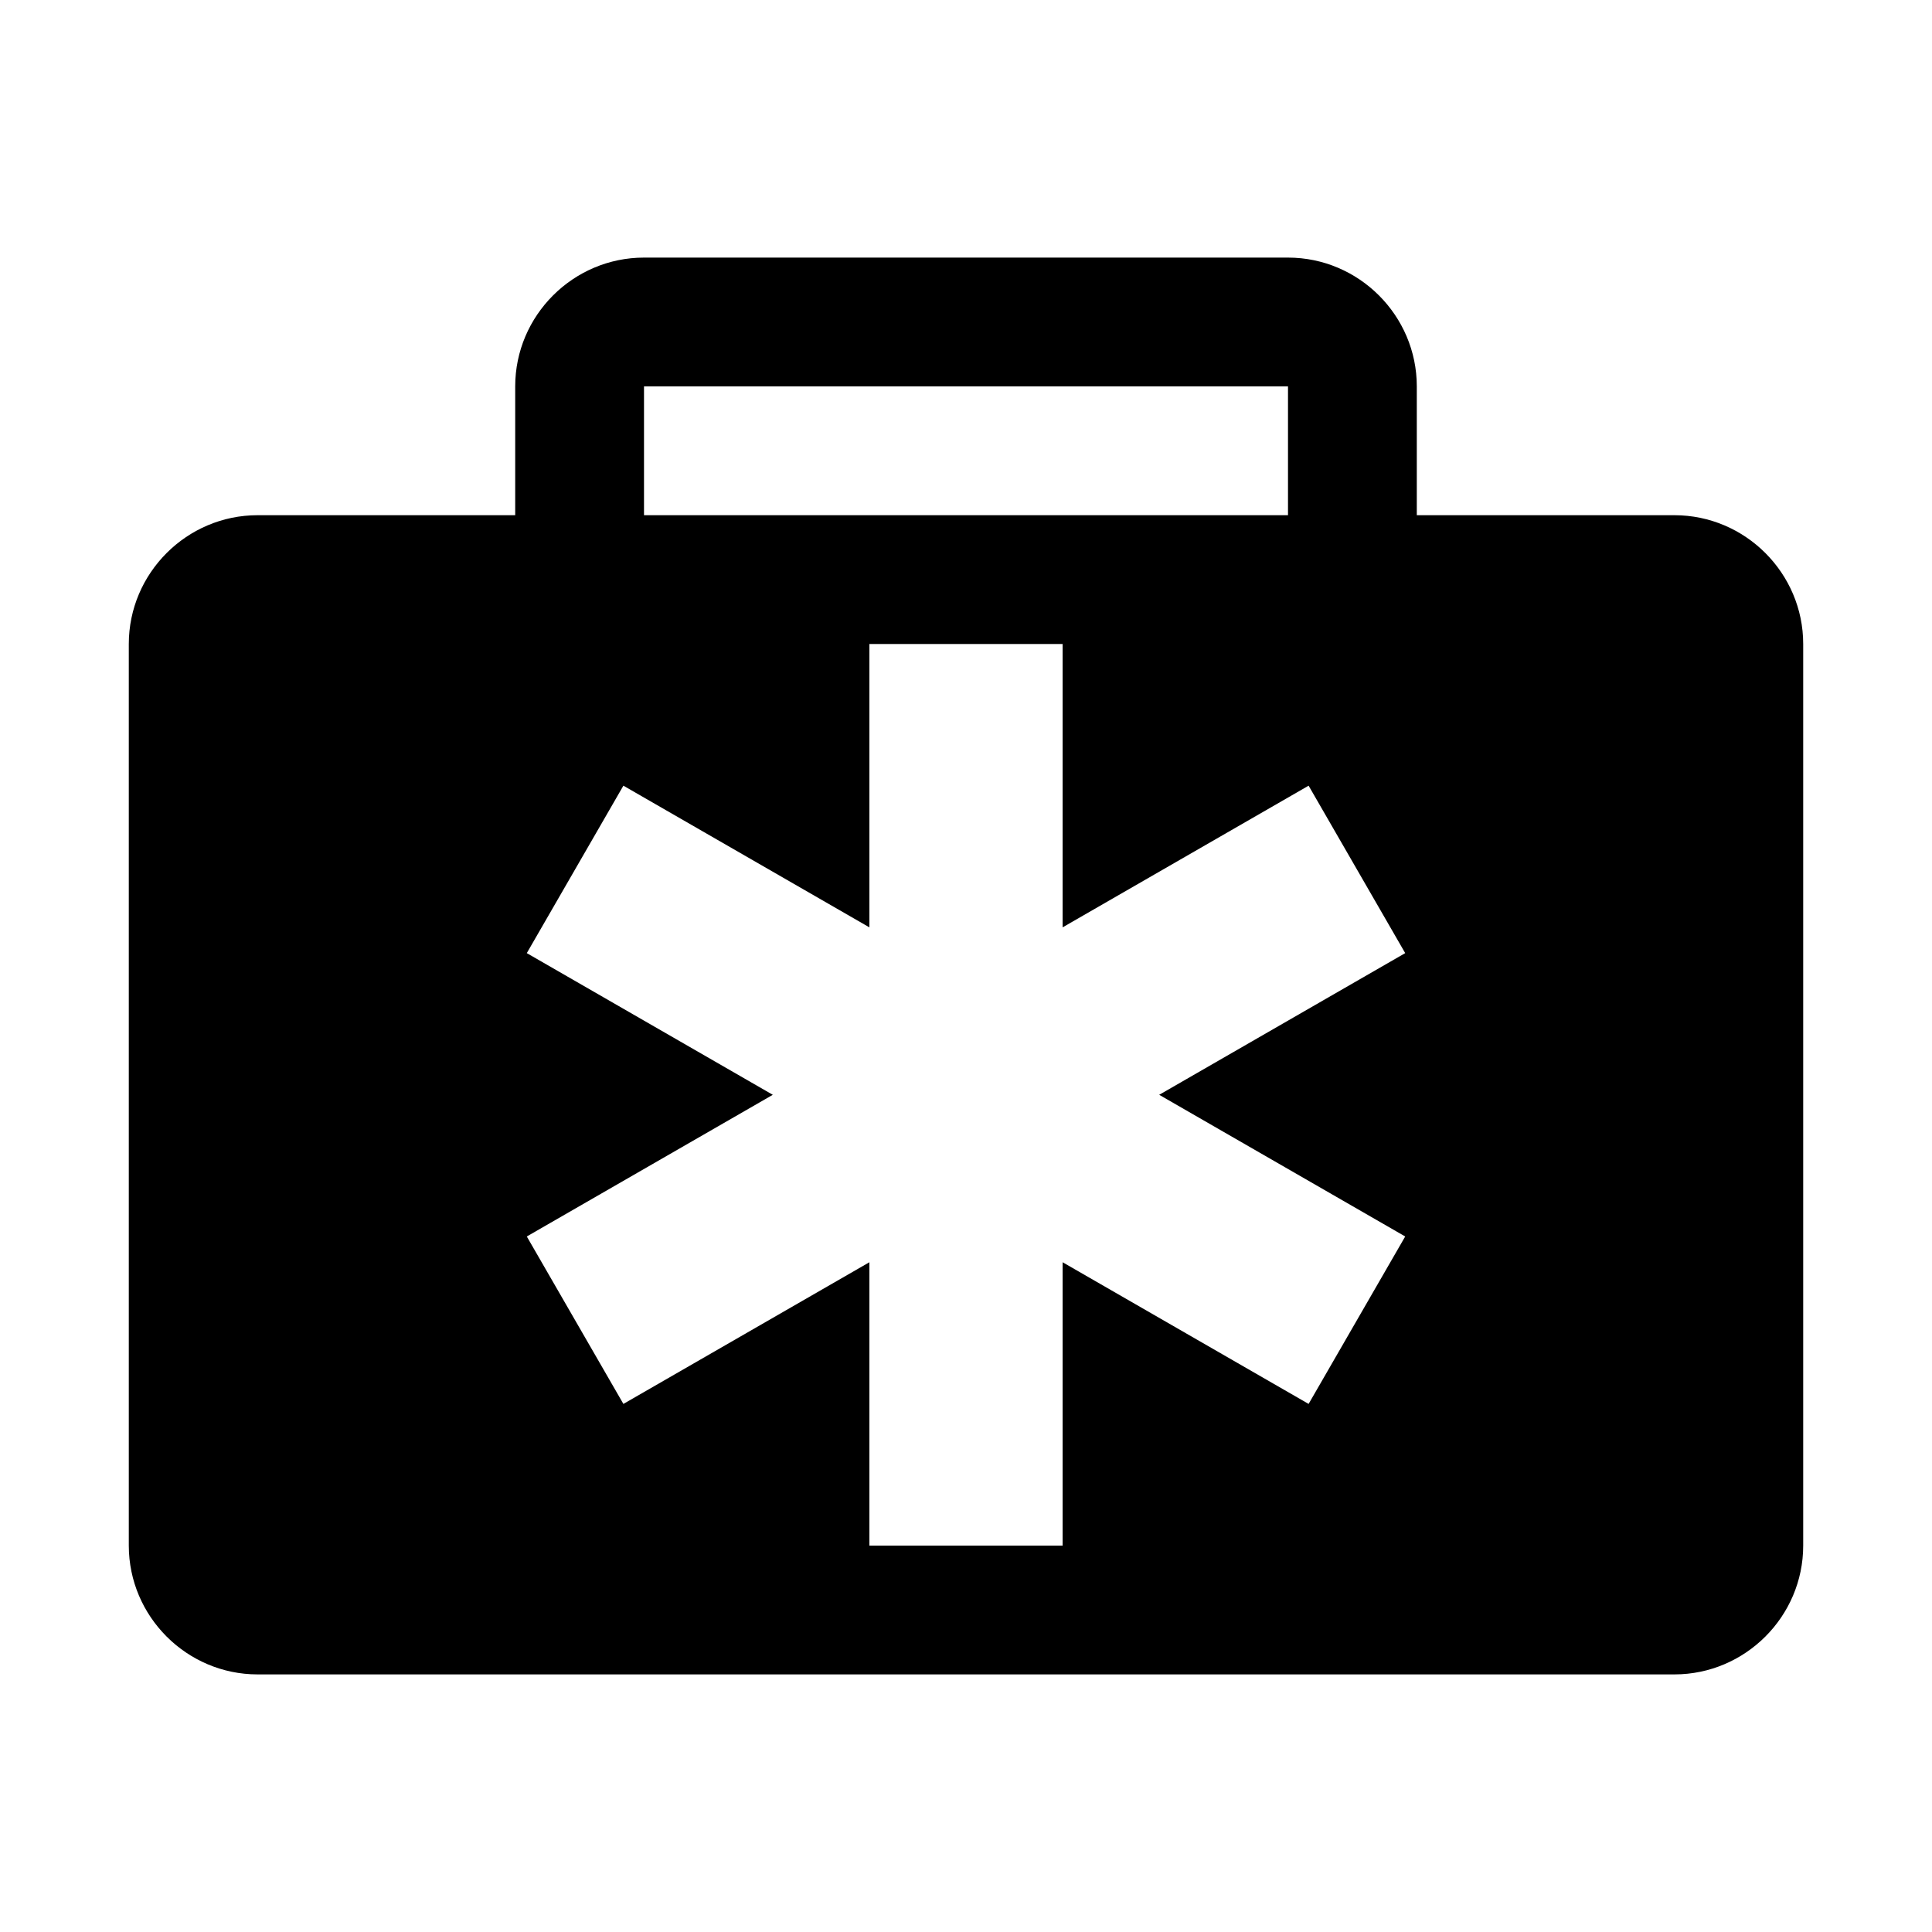
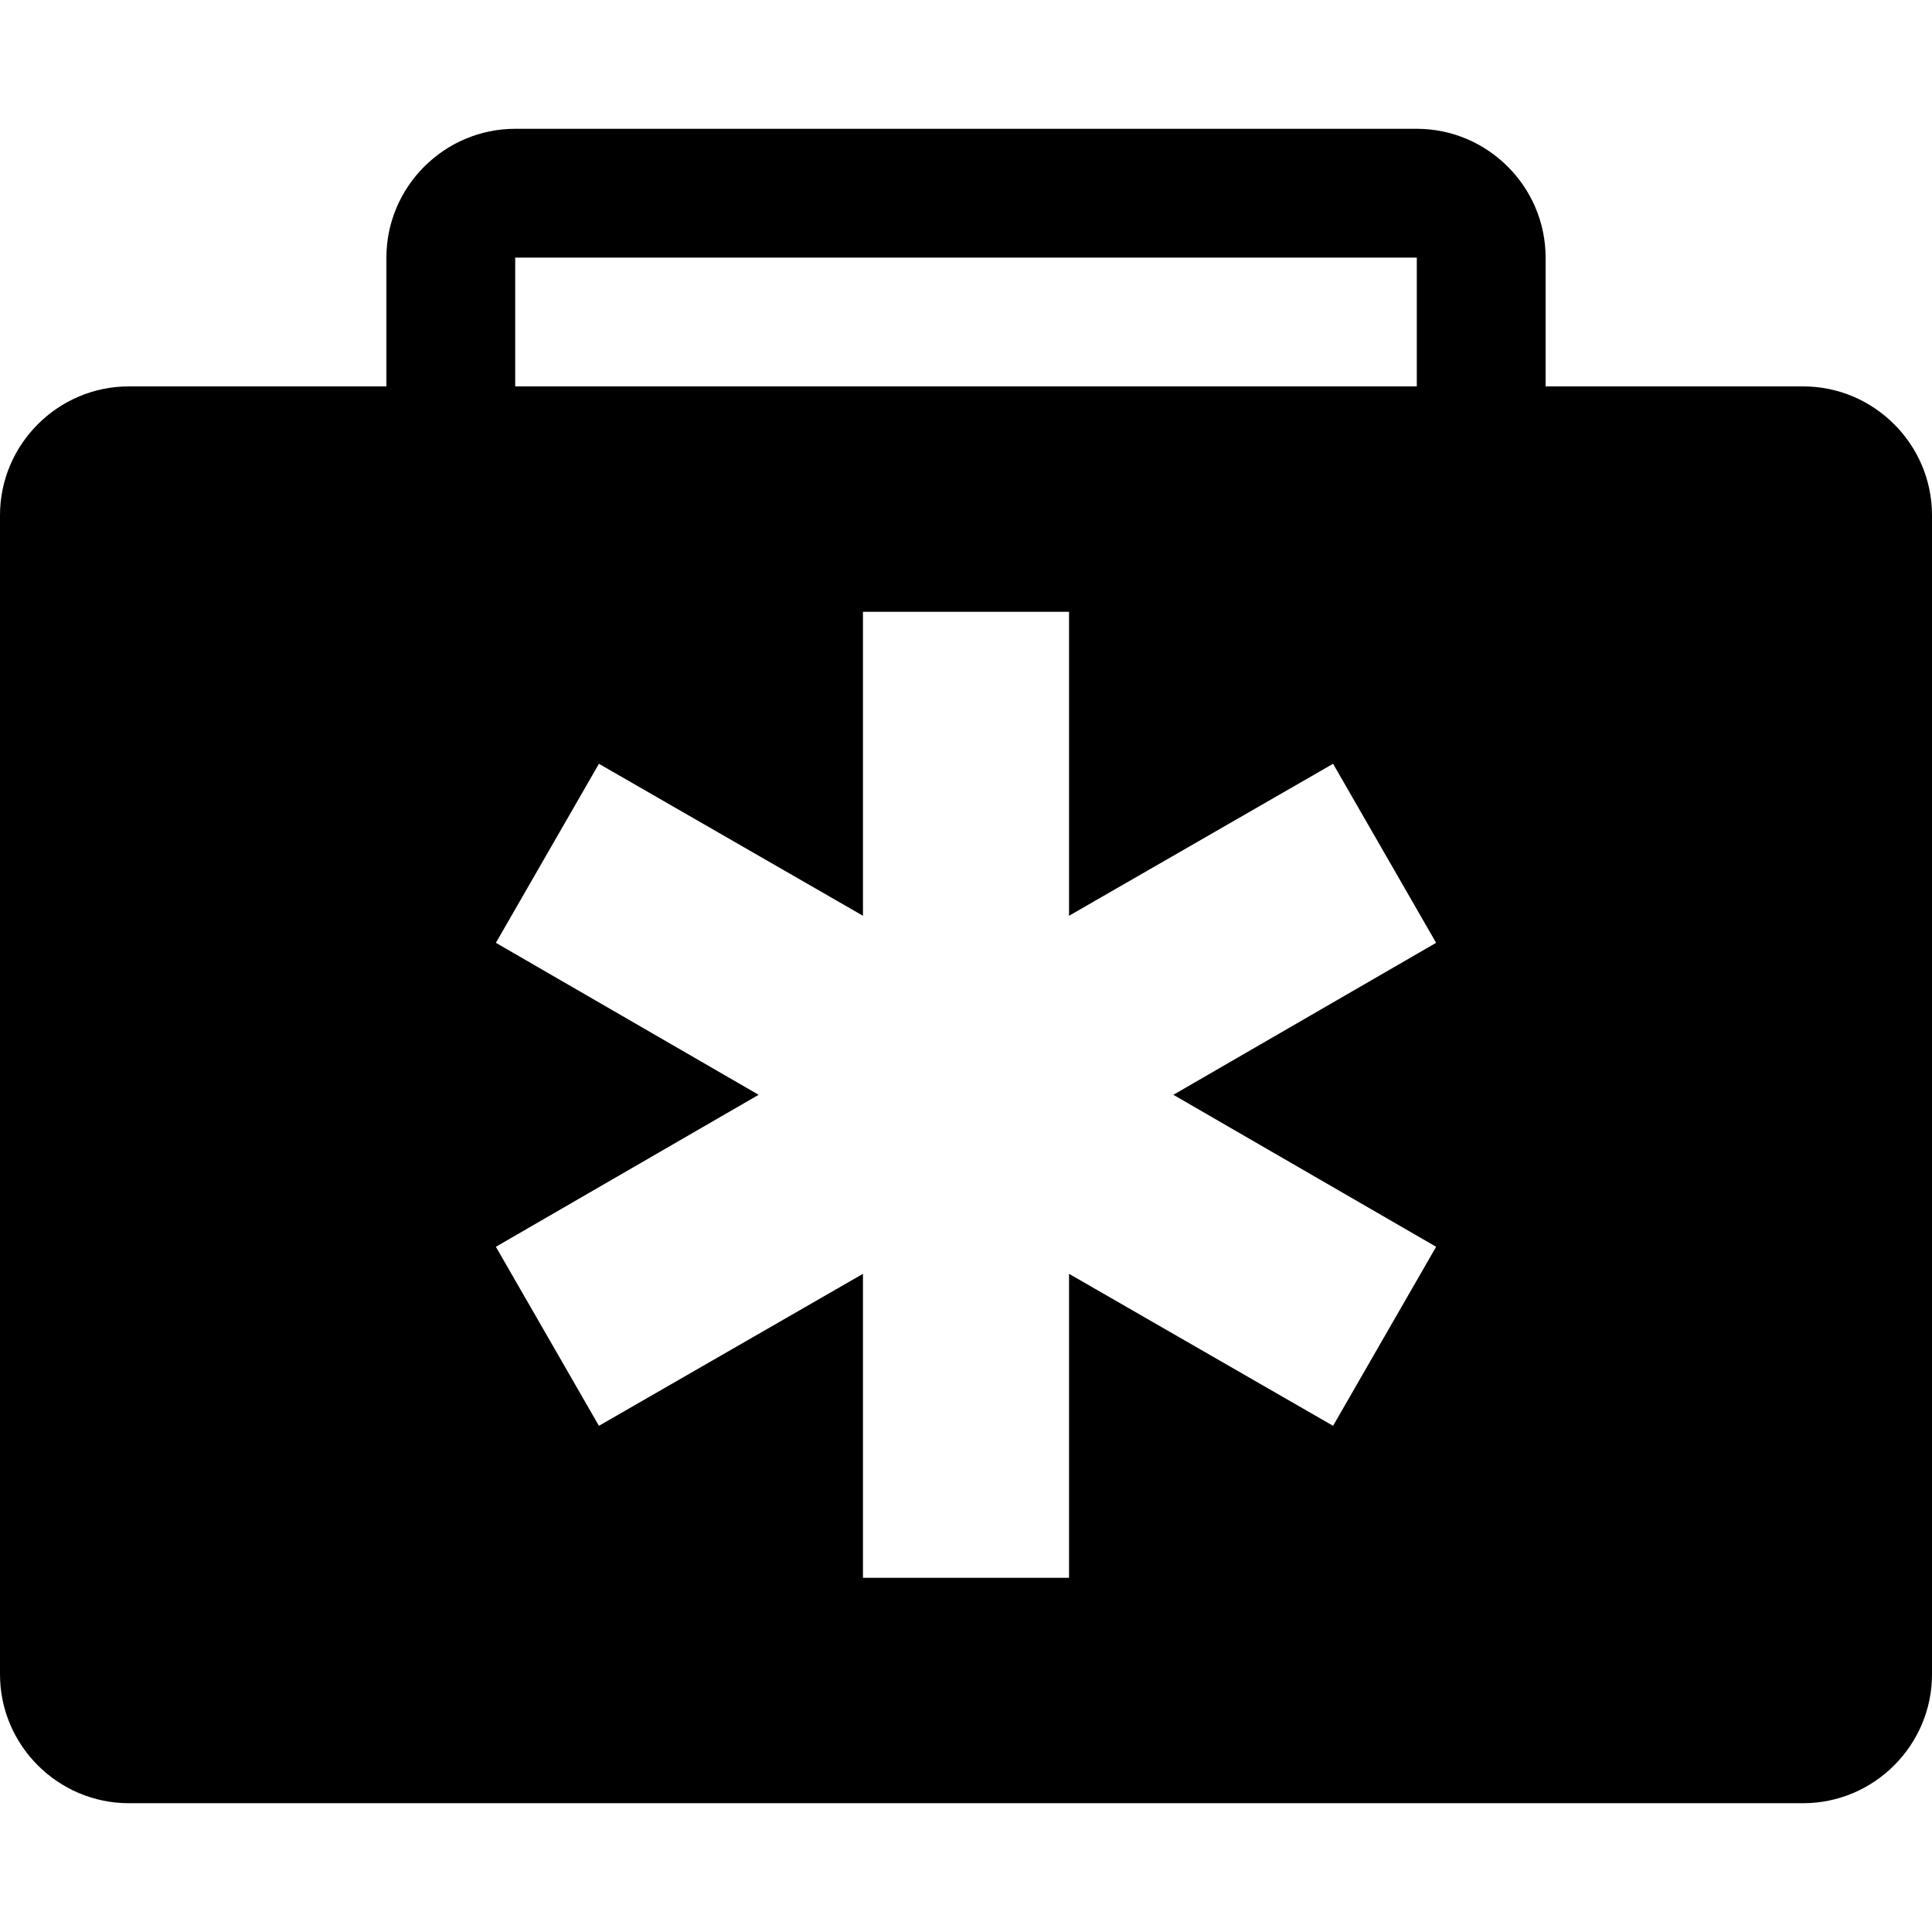
<svg xmlns="http://www.w3.org/2000/svg" viewBox="0 0 15 15">
-   <path d="M10 2C10.55 2 11 2.45 11 3L11 4L13 4C13.55 4 14 4.45 14 5L14 12C14 12.55 13.55 13 13 13L2 13C1.45 13 1 12.55 1 12L1 5C1 4.45 1.45 4 2 4L4 4L4 3C4 2.45 4.45 2 5 2L10 2ZM8.25 5L6.75 5L6.75 7.2L4.84 6.1L4.09 7.4L6 8.5L4.09 9.6L4.84 10.9L6.75 9.8L6.75 12L8.25 12L8.25 9.8L10.16 10.9L10.91 9.6L9 8.5L10.91 7.4L10.16 6.1L8.25 7.2L8.25 5ZM10 3L5 3L5 4L10 4L10 3Z" />
+   <path d="M11 1C11.55 1 12 1.45 12 2L12 3L14 3C14.55 3 15 3.45 15 4L15 13C15 13.55 14.55 14 14 14L1 14C0.45 14 0 13.55 0 13L0 4C0 3.45 0.45 3 1 3L3 3L3 2C3 1.45 3.45 1 4 1L11 1ZM8.3 4.75L6.7 4.75L6.7 7.11L4.65 5.93L3.85 7.32L5.89 8.5L3.85 9.68L4.65 11.07L6.7 9.89L6.7 12.25L8.3 12.25L8.3 9.89L10.35 11.07L11.15 9.68L9.11 8.5L11.15 7.32L10.35 5.93L8.3 7.11L8.3 4.75ZM11 2L4 2L4 3L11 3L11 2Z" />
</svg>
